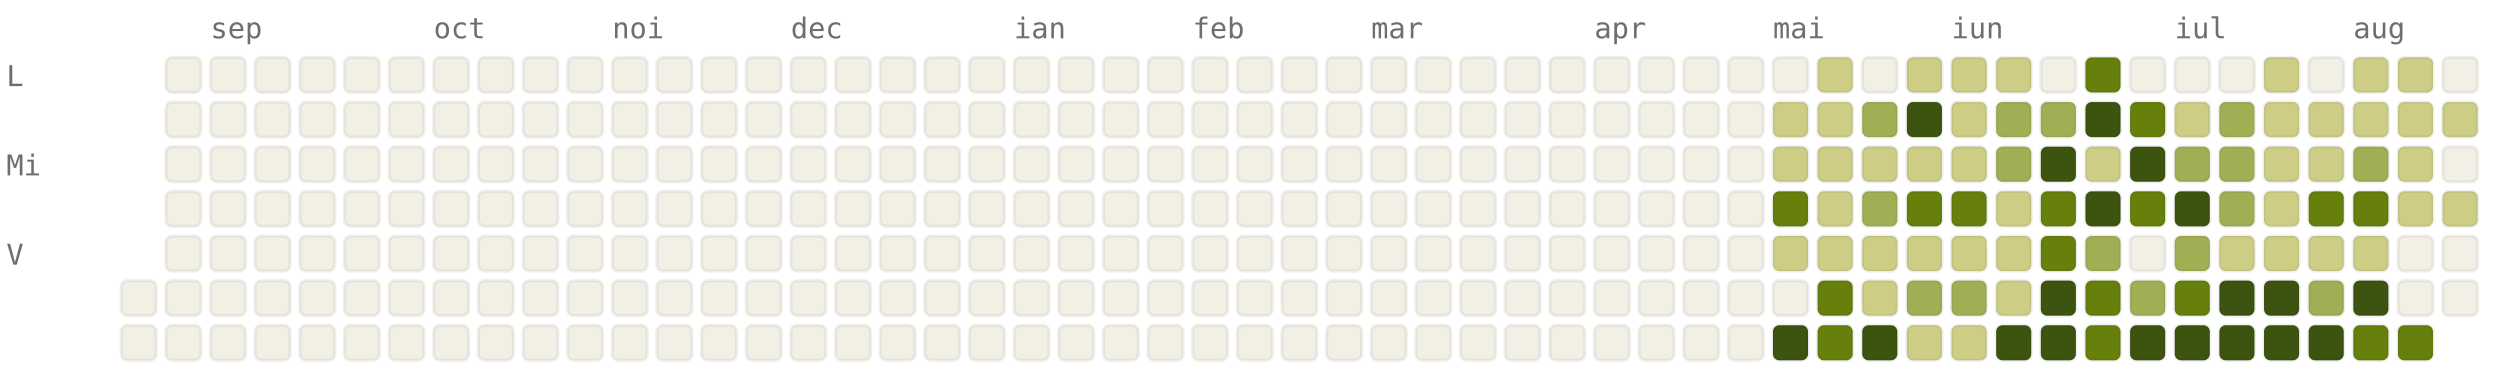
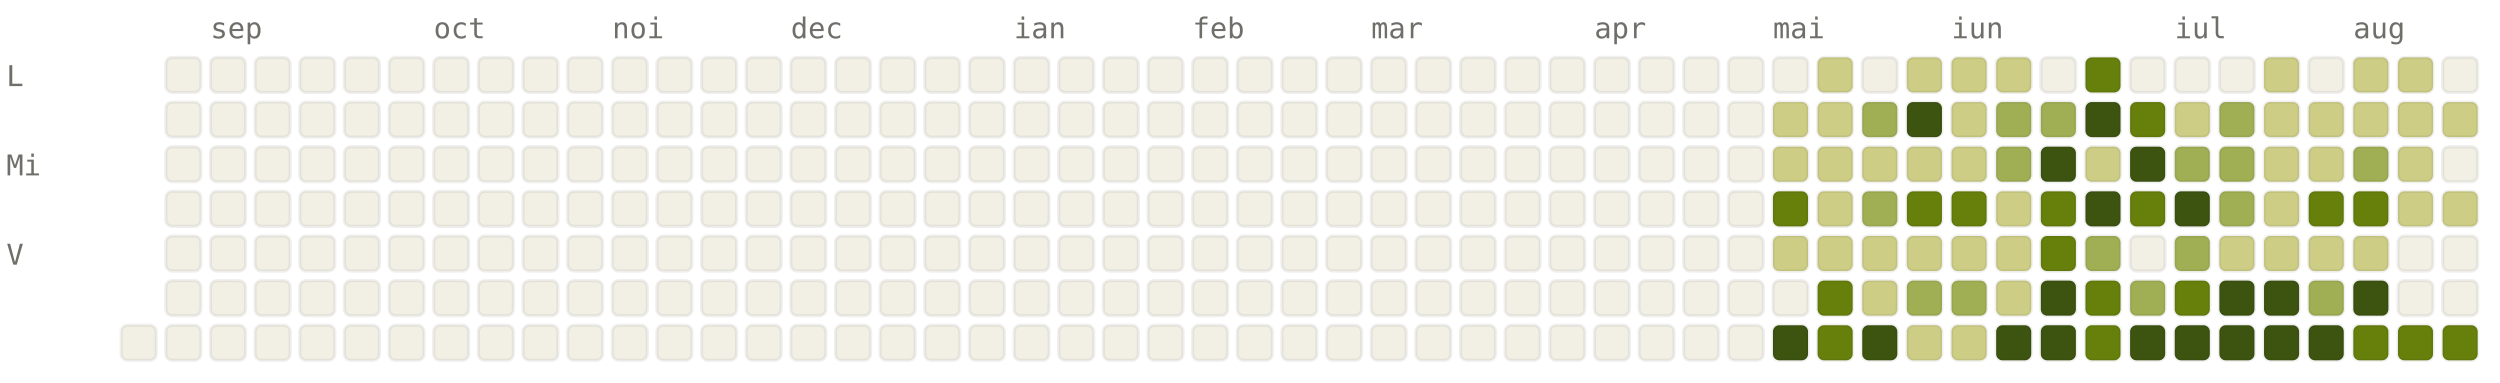
<svg xmlns="http://www.w3.org/2000/svg" viewBox="0 0 784 120" width="784" height="120" font-family="ui-monospace, SFMono-Regular, Menlo, monospace" font-size="9">
  <style>.l0{fill:#F2F0E5;stroke:rgba(0,0,0,0.06)}.l1{fill:#CDCD86;stroke:rgba(0,0,0,0.06)}.l2{fill:#A0AF54;stroke:rgba(0,0,0,0.06)}.l3{fill:#66800B;stroke:rgba(0,0,0,0.06)}.l4{fill:#3D5410;stroke:rgba(0,0,0,0.06)}.lbl{fill:#6F6E69}@media (prefers-color-scheme: dark){.l0{fill:#1C1B1A;stroke:rgba(255,255,255,0.04)}.l1{fill:#2A3D11;stroke:rgba(255,255,255,0.04)}.l2{fill:#4D6B0E;stroke:rgba(255,255,255,0.04)}.l3{fill:#879A39;stroke:rgba(255,255,255,0.04)}.l4{fill:#CDCD86;stroke:rgba(255,255,255,0.04)}.lbl{fill:#878580}}</style>
  <text x="66" y="12" class="lbl">sep</text>
  <text x="136" y="12" class="lbl">oct</text>
  <text x="192" y="12" class="lbl">noi</text>
  <text x="248" y="12" class="lbl">dec</text>
  <text x="318" y="12" class="lbl">ian</text>
  <text x="374" y="12" class="lbl">feb</text>
  <text x="430" y="12" class="lbl">mar</text>
  <text x="500" y="12" class="lbl">apr</text>
  <text x="556" y="12" class="lbl">mai</text>
  <text x="612" y="12" class="lbl">iun</text>
  <text x="682" y="12" class="lbl">iul</text>
  <text x="738" y="12" class="lbl">aug</text>
  <text x="2" y="27" class="lbl">L</text>
  <text x="2" y="55" class="lbl">Mi</text>
  <text x="2" y="83" class="lbl">V</text>
-   <rect x="38" y="88" width="11" height="11" rx="2" ry="2" class="l0" />
  <rect x="38" y="102" width="11" height="11" rx="2" ry="2" class="l0" />
  <rect x="52" y="18" width="11" height="11" rx="2" ry="2" class="l0" />
  <rect x="52" y="32" width="11" height="11" rx="2" ry="2" class="l0" />
  <rect x="52" y="46" width="11" height="11" rx="2" ry="2" class="l0" />
  <rect x="52" y="60" width="11" height="11" rx="2" ry="2" class="l0" />
  <rect x="52" y="74" width="11" height="11" rx="2" ry="2" class="l0" />
  <rect x="52" y="88" width="11" height="11" rx="2" ry="2" class="l0" />
  <rect x="52" y="102" width="11" height="11" rx="2" ry="2" class="l0" />
  <rect x="66" y="18" width="11" height="11" rx="2" ry="2" class="l0" />
  <rect x="66" y="32" width="11" height="11" rx="2" ry="2" class="l0" />
  <rect x="66" y="46" width="11" height="11" rx="2" ry="2" class="l0" />
  <rect x="66" y="60" width="11" height="11" rx="2" ry="2" class="l0" />
  <rect x="66" y="74" width="11" height="11" rx="2" ry="2" class="l0" />
  <rect x="66" y="88" width="11" height="11" rx="2" ry="2" class="l0" />
  <rect x="66" y="102" width="11" height="11" rx="2" ry="2" class="l0" />
  <rect x="80" y="18" width="11" height="11" rx="2" ry="2" class="l0" />
  <rect x="80" y="32" width="11" height="11" rx="2" ry="2" class="l0" />
  <rect x="80" y="46" width="11" height="11" rx="2" ry="2" class="l0" />
  <rect x="80" y="60" width="11" height="11" rx="2" ry="2" class="l0" />
  <rect x="80" y="74" width="11" height="11" rx="2" ry="2" class="l0" />
  <rect x="80" y="88" width="11" height="11" rx="2" ry="2" class="l0" />
  <rect x="80" y="102" width="11" height="11" rx="2" ry="2" class="l0" />
  <rect x="94" y="18" width="11" height="11" rx="2" ry="2" class="l0" />
  <rect x="94" y="32" width="11" height="11" rx="2" ry="2" class="l0" />
  <rect x="94" y="46" width="11" height="11" rx="2" ry="2" class="l0" />
  <rect x="94" y="60" width="11" height="11" rx="2" ry="2" class="l0" />
  <rect x="94" y="74" width="11" height="11" rx="2" ry="2" class="l0" />
  <rect x="94" y="88" width="11" height="11" rx="2" ry="2" class="l0" />
  <rect x="94" y="102" width="11" height="11" rx="2" ry="2" class="l0" />
  <rect x="108" y="18" width="11" height="11" rx="2" ry="2" class="l0" />
  <rect x="108" y="32" width="11" height="11" rx="2" ry="2" class="l0" />
  <rect x="108" y="46" width="11" height="11" rx="2" ry="2" class="l0" />
  <rect x="108" y="60" width="11" height="11" rx="2" ry="2" class="l0" />
  <rect x="108" y="74" width="11" height="11" rx="2" ry="2" class="l0" />
  <rect x="108" y="88" width="11" height="11" rx="2" ry="2" class="l0" />
  <rect x="108" y="102" width="11" height="11" rx="2" ry="2" class="l0" />
  <rect x="122" y="18" width="11" height="11" rx="2" ry="2" class="l0" />
  <rect x="122" y="32" width="11" height="11" rx="2" ry="2" class="l0" />
  <rect x="122" y="46" width="11" height="11" rx="2" ry="2" class="l0" />
  <rect x="122" y="60" width="11" height="11" rx="2" ry="2" class="l0" />
  <rect x="122" y="74" width="11" height="11" rx="2" ry="2" class="l0" />
  <rect x="122" y="88" width="11" height="11" rx="2" ry="2" class="l0" />
  <rect x="122" y="102" width="11" height="11" rx="2" ry="2" class="l0" />
  <rect x="136" y="18" width="11" height="11" rx="2" ry="2" class="l0" />
  <rect x="136" y="32" width="11" height="11" rx="2" ry="2" class="l0" />
  <rect x="136" y="46" width="11" height="11" rx="2" ry="2" class="l0" />
  <rect x="136" y="60" width="11" height="11" rx="2" ry="2" class="l0" />
  <rect x="136" y="74" width="11" height="11" rx="2" ry="2" class="l0" />
  <rect x="136" y="88" width="11" height="11" rx="2" ry="2" class="l0" />
  <rect x="136" y="102" width="11" height="11" rx="2" ry="2" class="l0" />
  <rect x="150" y="18" width="11" height="11" rx="2" ry="2" class="l0" />
  <rect x="150" y="32" width="11" height="11" rx="2" ry="2" class="l0" />
  <rect x="150" y="46" width="11" height="11" rx="2" ry="2" class="l0" />
  <rect x="150" y="60" width="11" height="11" rx="2" ry="2" class="l0" />
  <rect x="150" y="74" width="11" height="11" rx="2" ry="2" class="l0" />
  <rect x="150" y="88" width="11" height="11" rx="2" ry="2" class="l0" />
  <rect x="150" y="102" width="11" height="11" rx="2" ry="2" class="l0" />
  <rect x="164" y="18" width="11" height="11" rx="2" ry="2" class="l0" />
  <rect x="164" y="32" width="11" height="11" rx="2" ry="2" class="l0" />
  <rect x="164" y="46" width="11" height="11" rx="2" ry="2" class="l0" />
  <rect x="164" y="60" width="11" height="11" rx="2" ry="2" class="l0" />
  <rect x="164" y="74" width="11" height="11" rx="2" ry="2" class="l0" />
  <rect x="164" y="88" width="11" height="11" rx="2" ry="2" class="l0" />
  <rect x="164" y="102" width="11" height="11" rx="2" ry="2" class="l0" />
  <rect x="178" y="18" width="11" height="11" rx="2" ry="2" class="l0" />
  <rect x="178" y="32" width="11" height="11" rx="2" ry="2" class="l0" />
  <rect x="178" y="46" width="11" height="11" rx="2" ry="2" class="l0" />
  <rect x="178" y="60" width="11" height="11" rx="2" ry="2" class="l0" />
  <rect x="178" y="74" width="11" height="11" rx="2" ry="2" class="l0" />
  <rect x="178" y="88" width="11" height="11" rx="2" ry="2" class="l0" />
  <rect x="178" y="102" width="11" height="11" rx="2" ry="2" class="l0" />
  <rect x="192" y="18" width="11" height="11" rx="2" ry="2" class="l0" />
  <rect x="192" y="32" width="11" height="11" rx="2" ry="2" class="l0" />
  <rect x="192" y="46" width="11" height="11" rx="2" ry="2" class="l0" />
  <rect x="192" y="60" width="11" height="11" rx="2" ry="2" class="l0" />
  <rect x="192" y="74" width="11" height="11" rx="2" ry="2" class="l0" />
  <rect x="192" y="88" width="11" height="11" rx="2" ry="2" class="l0" />
  <rect x="192" y="102" width="11" height="11" rx="2" ry="2" class="l0" />
  <rect x="206" y="18" width="11" height="11" rx="2" ry="2" class="l0" />
  <rect x="206" y="32" width="11" height="11" rx="2" ry="2" class="l0" />
  <rect x="206" y="46" width="11" height="11" rx="2" ry="2" class="l0" />
  <rect x="206" y="60" width="11" height="11" rx="2" ry="2" class="l0" />
  <rect x="206" y="74" width="11" height="11" rx="2" ry="2" class="l0" />
  <rect x="206" y="88" width="11" height="11" rx="2" ry="2" class="l0" />
  <rect x="206" y="102" width="11" height="11" rx="2" ry="2" class="l0" />
  <rect x="220" y="18" width="11" height="11" rx="2" ry="2" class="l0" />
  <rect x="220" y="32" width="11" height="11" rx="2" ry="2" class="l0" />
  <rect x="220" y="46" width="11" height="11" rx="2" ry="2" class="l0" />
  <rect x="220" y="60" width="11" height="11" rx="2" ry="2" class="l0" />
  <rect x="220" y="74" width="11" height="11" rx="2" ry="2" class="l0" />
  <rect x="220" y="88" width="11" height="11" rx="2" ry="2" class="l0" />
  <rect x="220" y="102" width="11" height="11" rx="2" ry="2" class="l0" />
  <rect x="234" y="18" width="11" height="11" rx="2" ry="2" class="l0" />
  <rect x="234" y="32" width="11" height="11" rx="2" ry="2" class="l0" />
  <rect x="234" y="46" width="11" height="11" rx="2" ry="2" class="l0" />
  <rect x="234" y="60" width="11" height="11" rx="2" ry="2" class="l0" />
  <rect x="234" y="74" width="11" height="11" rx="2" ry="2" class="l0" />
  <rect x="234" y="88" width="11" height="11" rx="2" ry="2" class="l0" />
  <rect x="234" y="102" width="11" height="11" rx="2" ry="2" class="l0" />
  <rect x="248" y="18" width="11" height="11" rx="2" ry="2" class="l0" />
  <rect x="248" y="32" width="11" height="11" rx="2" ry="2" class="l0" />
  <rect x="248" y="46" width="11" height="11" rx="2" ry="2" class="l0" />
  <rect x="248" y="60" width="11" height="11" rx="2" ry="2" class="l0" />
  <rect x="248" y="74" width="11" height="11" rx="2" ry="2" class="l0" />
  <rect x="248" y="88" width="11" height="11" rx="2" ry="2" class="l0" />
  <rect x="248" y="102" width="11" height="11" rx="2" ry="2" class="l0" />
  <rect x="262" y="18" width="11" height="11" rx="2" ry="2" class="l0" />
  <rect x="262" y="32" width="11" height="11" rx="2" ry="2" class="l0" />
  <rect x="262" y="46" width="11" height="11" rx="2" ry="2" class="l0" />
  <rect x="262" y="60" width="11" height="11" rx="2" ry="2" class="l0" />
  <rect x="262" y="74" width="11" height="11" rx="2" ry="2" class="l0" />
  <rect x="262" y="88" width="11" height="11" rx="2" ry="2" class="l0" />
  <rect x="262" y="102" width="11" height="11" rx="2" ry="2" class="l0" />
  <rect x="276" y="18" width="11" height="11" rx="2" ry="2" class="l0" />
  <rect x="276" y="32" width="11" height="11" rx="2" ry="2" class="l0" />
  <rect x="276" y="46" width="11" height="11" rx="2" ry="2" class="l0" />
  <rect x="276" y="60" width="11" height="11" rx="2" ry="2" class="l0" />
  <rect x="276" y="74" width="11" height="11" rx="2" ry="2" class="l0" />
  <rect x="276" y="88" width="11" height="11" rx="2" ry="2" class="l0" />
  <rect x="276" y="102" width="11" height="11" rx="2" ry="2" class="l0" />
  <rect x="290" y="18" width="11" height="11" rx="2" ry="2" class="l0" />
  <rect x="290" y="32" width="11" height="11" rx="2" ry="2" class="l0" />
  <rect x="290" y="46" width="11" height="11" rx="2" ry="2" class="l0" />
  <rect x="290" y="60" width="11" height="11" rx="2" ry="2" class="l0" />
  <rect x="290" y="74" width="11" height="11" rx="2" ry="2" class="l0" />
  <rect x="290" y="88" width="11" height="11" rx="2" ry="2" class="l0" />
  <rect x="290" y="102" width="11" height="11" rx="2" ry="2" class="l0" />
  <rect x="304" y="18" width="11" height="11" rx="2" ry="2" class="l0" />
  <rect x="304" y="32" width="11" height="11" rx="2" ry="2" class="l0" />
  <rect x="304" y="46" width="11" height="11" rx="2" ry="2" class="l0" />
  <rect x="304" y="60" width="11" height="11" rx="2" ry="2" class="l0" />
  <rect x="304" y="74" width="11" height="11" rx="2" ry="2" class="l0" />
  <rect x="304" y="88" width="11" height="11" rx="2" ry="2" class="l0" />
  <rect x="304" y="102" width="11" height="11" rx="2" ry="2" class="l0" />
  <rect x="318" y="18" width="11" height="11" rx="2" ry="2" class="l0" />
  <rect x="318" y="32" width="11" height="11" rx="2" ry="2" class="l0" />
  <rect x="318" y="46" width="11" height="11" rx="2" ry="2" class="l0" />
  <rect x="318" y="60" width="11" height="11" rx="2" ry="2" class="l0" />
  <rect x="318" y="74" width="11" height="11" rx="2" ry="2" class="l0" />
  <rect x="318" y="88" width="11" height="11" rx="2" ry="2" class="l0" />
  <rect x="318" y="102" width="11" height="11" rx="2" ry="2" class="l0" />
  <rect x="332" y="18" width="11" height="11" rx="2" ry="2" class="l0" />
  <rect x="332" y="32" width="11" height="11" rx="2" ry="2" class="l0" />
  <rect x="332" y="46" width="11" height="11" rx="2" ry="2" class="l0" />
  <rect x="332" y="60" width="11" height="11" rx="2" ry="2" class="l0" />
  <rect x="332" y="74" width="11" height="11" rx="2" ry="2" class="l0" />
  <rect x="332" y="88" width="11" height="11" rx="2" ry="2" class="l0" />
  <rect x="332" y="102" width="11" height="11" rx="2" ry="2" class="l0" />
  <rect x="346" y="18" width="11" height="11" rx="2" ry="2" class="l0" />
  <rect x="346" y="32" width="11" height="11" rx="2" ry="2" class="l0" />
  <rect x="346" y="46" width="11" height="11" rx="2" ry="2" class="l0" />
  <rect x="346" y="60" width="11" height="11" rx="2" ry="2" class="l0" />
  <rect x="346" y="74" width="11" height="11" rx="2" ry="2" class="l0" />
  <rect x="346" y="88" width="11" height="11" rx="2" ry="2" class="l0" />
  <rect x="346" y="102" width="11" height="11" rx="2" ry="2" class="l0" />
  <rect x="360" y="18" width="11" height="11" rx="2" ry="2" class="l0" />
  <rect x="360" y="32" width="11" height="11" rx="2" ry="2" class="l0" />
  <rect x="360" y="46" width="11" height="11" rx="2" ry="2" class="l0" />
  <rect x="360" y="60" width="11" height="11" rx="2" ry="2" class="l0" />
  <rect x="360" y="74" width="11" height="11" rx="2" ry="2" class="l0" />
  <rect x="360" y="88" width="11" height="11" rx="2" ry="2" class="l0" />
  <rect x="360" y="102" width="11" height="11" rx="2" ry="2" class="l0" />
  <rect x="374" y="18" width="11" height="11" rx="2" ry="2" class="l0" />
  <rect x="374" y="32" width="11" height="11" rx="2" ry="2" class="l0" />
  <rect x="374" y="46" width="11" height="11" rx="2" ry="2" class="l0" />
  <rect x="374" y="60" width="11" height="11" rx="2" ry="2" class="l0" />
  <rect x="374" y="74" width="11" height="11" rx="2" ry="2" class="l0" />
  <rect x="374" y="88" width="11" height="11" rx="2" ry="2" class="l0" />
  <rect x="374" y="102" width="11" height="11" rx="2" ry="2" class="l0" />
  <rect x="388" y="18" width="11" height="11" rx="2" ry="2" class="l0" />
  <rect x="388" y="32" width="11" height="11" rx="2" ry="2" class="l0" />
  <rect x="388" y="46" width="11" height="11" rx="2" ry="2" class="l0" />
  <rect x="388" y="60" width="11" height="11" rx="2" ry="2" class="l0" />
  <rect x="388" y="74" width="11" height="11" rx="2" ry="2" class="l0" />
  <rect x="388" y="88" width="11" height="11" rx="2" ry="2" class="l0" />
  <rect x="388" y="102" width="11" height="11" rx="2" ry="2" class="l0" />
  <rect x="402" y="18" width="11" height="11" rx="2" ry="2" class="l0" />
  <rect x="402" y="32" width="11" height="11" rx="2" ry="2" class="l0" />
  <rect x="402" y="46" width="11" height="11" rx="2" ry="2" class="l0" />
  <rect x="402" y="60" width="11" height="11" rx="2" ry="2" class="l0" />
  <rect x="402" y="74" width="11" height="11" rx="2" ry="2" class="l0" />
  <rect x="402" y="88" width="11" height="11" rx="2" ry="2" class="l0" />
  <rect x="402" y="102" width="11" height="11" rx="2" ry="2" class="l0" />
  <rect x="416" y="18" width="11" height="11" rx="2" ry="2" class="l0" />
  <rect x="416" y="32" width="11" height="11" rx="2" ry="2" class="l0" />
  <rect x="416" y="46" width="11" height="11" rx="2" ry="2" class="l0" />
  <rect x="416" y="60" width="11" height="11" rx="2" ry="2" class="l0" />
  <rect x="416" y="74" width="11" height="11" rx="2" ry="2" class="l0" />
  <rect x="416" y="88" width="11" height="11" rx="2" ry="2" class="l0" />
  <rect x="416" y="102" width="11" height="11" rx="2" ry="2" class="l0" />
  <rect x="430" y="18" width="11" height="11" rx="2" ry="2" class="l0" />
  <rect x="430" y="32" width="11" height="11" rx="2" ry="2" class="l0" />
  <rect x="430" y="46" width="11" height="11" rx="2" ry="2" class="l0" />
  <rect x="430" y="60" width="11" height="11" rx="2" ry="2" class="l0" />
  <rect x="430" y="74" width="11" height="11" rx="2" ry="2" class="l0" />
  <rect x="430" y="88" width="11" height="11" rx="2" ry="2" class="l0" />
  <rect x="430" y="102" width="11" height="11" rx="2" ry="2" class="l0" />
  <rect x="444" y="18" width="11" height="11" rx="2" ry="2" class="l0" />
  <rect x="444" y="32" width="11" height="11" rx="2" ry="2" class="l0" />
  <rect x="444" y="46" width="11" height="11" rx="2" ry="2" class="l0" />
  <rect x="444" y="60" width="11" height="11" rx="2" ry="2" class="l0" />
  <rect x="444" y="74" width="11" height="11" rx="2" ry="2" class="l0" />
  <rect x="444" y="88" width="11" height="11" rx="2" ry="2" class="l0" />
  <rect x="444" y="102" width="11" height="11" rx="2" ry="2" class="l0" />
  <rect x="458" y="18" width="11" height="11" rx="2" ry="2" class="l0" />
  <rect x="458" y="32" width="11" height="11" rx="2" ry="2" class="l0" />
  <rect x="458" y="46" width="11" height="11" rx="2" ry="2" class="l0" />
  <rect x="458" y="60" width="11" height="11" rx="2" ry="2" class="l0" />
  <rect x="458" y="74" width="11" height="11" rx="2" ry="2" class="l0" />
  <rect x="458" y="88" width="11" height="11" rx="2" ry="2" class="l0" />
  <rect x="458" y="102" width="11" height="11" rx="2" ry="2" class="l0" />
  <rect x="472" y="18" width="11" height="11" rx="2" ry="2" class="l0" />
  <rect x="472" y="32" width="11" height="11" rx="2" ry="2" class="l0" />
  <rect x="472" y="46" width="11" height="11" rx="2" ry="2" class="l0" />
  <rect x="472" y="60" width="11" height="11" rx="2" ry="2" class="l0" />
  <rect x="472" y="74" width="11" height="11" rx="2" ry="2" class="l0" />
  <rect x="472" y="88" width="11" height="11" rx="2" ry="2" class="l0" />
  <rect x="472" y="102" width="11" height="11" rx="2" ry="2" class="l0" />
  <rect x="486" y="18" width="11" height="11" rx="2" ry="2" class="l0" />
  <rect x="486" y="32" width="11" height="11" rx="2" ry="2" class="l0" />
  <rect x="486" y="46" width="11" height="11" rx="2" ry="2" class="l0" />
  <rect x="486" y="60" width="11" height="11" rx="2" ry="2" class="l0" />
  <rect x="486" y="74" width="11" height="11" rx="2" ry="2" class="l0" />
  <rect x="486" y="88" width="11" height="11" rx="2" ry="2" class="l0" />
  <rect x="486" y="102" width="11" height="11" rx="2" ry="2" class="l0" />
  <rect x="500" y="18" width="11" height="11" rx="2" ry="2" class="l0" />
  <rect x="500" y="32" width="11" height="11" rx="2" ry="2" class="l0" />
  <rect x="500" y="46" width="11" height="11" rx="2" ry="2" class="l0" />
  <rect x="500" y="60" width="11" height="11" rx="2" ry="2" class="l0" />
  <rect x="500" y="74" width="11" height="11" rx="2" ry="2" class="l0" />
  <rect x="500" y="88" width="11" height="11" rx="2" ry="2" class="l0" />
  <rect x="500" y="102" width="11" height="11" rx="2" ry="2" class="l0" />
  <rect x="514" y="18" width="11" height="11" rx="2" ry="2" class="l0" />
  <rect x="514" y="32" width="11" height="11" rx="2" ry="2" class="l0" />
  <rect x="514" y="46" width="11" height="11" rx="2" ry="2" class="l0" />
  <rect x="514" y="60" width="11" height="11" rx="2" ry="2" class="l0" />
  <rect x="514" y="74" width="11" height="11" rx="2" ry="2" class="l0" />
  <rect x="514" y="88" width="11" height="11" rx="2" ry="2" class="l0" />
  <rect x="514" y="102" width="11" height="11" rx="2" ry="2" class="l0" />
  <rect x="528" y="18" width="11" height="11" rx="2" ry="2" class="l0" />
  <rect x="528" y="32" width="11" height="11" rx="2" ry="2" class="l0" />
  <rect x="528" y="46" width="11" height="11" rx="2" ry="2" class="l0" />
  <rect x="528" y="60" width="11" height="11" rx="2" ry="2" class="l0" />
  <rect x="528" y="74" width="11" height="11" rx="2" ry="2" class="l0" />
  <rect x="528" y="88" width="11" height="11" rx="2" ry="2" class="l0" />
  <rect x="528" y="102" width="11" height="11" rx="2" ry="2" class="l0" />
  <rect x="542" y="18" width="11" height="11" rx="2" ry="2" class="l0" />
  <rect x="542" y="32" width="11" height="11" rx="2" ry="2" class="l0" />
  <rect x="542" y="46" width="11" height="11" rx="2" ry="2" class="l0" />
  <rect x="542" y="60" width="11" height="11" rx="2" ry="2" class="l0" />
  <rect x="542" y="74" width="11" height="11" rx="2" ry="2" class="l0" />
  <rect x="542" y="88" width="11" height="11" rx="2" ry="2" class="l0" />
  <rect x="542" y="102" width="11" height="11" rx="2" ry="2" class="l0" />
  <rect x="556" y="18" width="11" height="11" rx="2" ry="2" class="l0" />
  <rect x="556" y="32" width="11" height="11" rx="2" ry="2" class="l1" />
  <rect x="556" y="46" width="11" height="11" rx="2" ry="2" class="l1" />
  <rect x="556" y="60" width="11" height="11" rx="2" ry="2" class="l3" />
  <rect x="556" y="74" width="11" height="11" rx="2" ry="2" class="l1" />
  <rect x="556" y="88" width="11" height="11" rx="2" ry="2" class="l0" />
  <rect x="556" y="102" width="11" height="11" rx="2" ry="2" class="l4" />
  <rect x="570" y="18" width="11" height="11" rx="2" ry="2" class="l1" />
  <rect x="570" y="32" width="11" height="11" rx="2" ry="2" class="l1" />
  <rect x="570" y="46" width="11" height="11" rx="2" ry="2" class="l1" />
  <rect x="570" y="60" width="11" height="11" rx="2" ry="2" class="l1" />
  <rect x="570" y="74" width="11" height="11" rx="2" ry="2" class="l1" />
  <rect x="570" y="88" width="11" height="11" rx="2" ry="2" class="l3" />
  <rect x="570" y="102" width="11" height="11" rx="2" ry="2" class="l3" />
  <rect x="584" y="18" width="11" height="11" rx="2" ry="2" class="l0" />
  <rect x="584" y="32" width="11" height="11" rx="2" ry="2" class="l2" />
  <rect x="584" y="46" width="11" height="11" rx="2" ry="2" class="l1" />
  <rect x="584" y="60" width="11" height="11" rx="2" ry="2" class="l2" />
  <rect x="584" y="74" width="11" height="11" rx="2" ry="2" class="l1" />
  <rect x="584" y="88" width="11" height="11" rx="2" ry="2" class="l1" />
  <rect x="584" y="102" width="11" height="11" rx="2" ry="2" class="l4" />
  <rect x="598" y="18" width="11" height="11" rx="2" ry="2" class="l1" />
  <rect x="598" y="32" width="11" height="11" rx="2" ry="2" class="l4" />
  <rect x="598" y="46" width="11" height="11" rx="2" ry="2" class="l1" />
  <rect x="598" y="60" width="11" height="11" rx="2" ry="2" class="l3" />
  <rect x="598" y="74" width="11" height="11" rx="2" ry="2" class="l1" />
  <rect x="598" y="88" width="11" height="11" rx="2" ry="2" class="l2" />
  <rect x="598" y="102" width="11" height="11" rx="2" ry="2" class="l1" />
  <rect x="612" y="18" width="11" height="11" rx="2" ry="2" class="l1" />
  <rect x="612" y="32" width="11" height="11" rx="2" ry="2" class="l1" />
  <rect x="612" y="46" width="11" height="11" rx="2" ry="2" class="l1" />
  <rect x="612" y="60" width="11" height="11" rx="2" ry="2" class="l3" />
  <rect x="612" y="74" width="11" height="11" rx="2" ry="2" class="l1" />
  <rect x="612" y="88" width="11" height="11" rx="2" ry="2" class="l2" />
  <rect x="612" y="102" width="11" height="11" rx="2" ry="2" class="l1" />
  <rect x="626" y="18" width="11" height="11" rx="2" ry="2" class="l1" />
  <rect x="626" y="32" width="11" height="11" rx="2" ry="2" class="l2" />
  <rect x="626" y="46" width="11" height="11" rx="2" ry="2" class="l2" />
  <rect x="626" y="60" width="11" height="11" rx="2" ry="2" class="l1" />
  <rect x="626" y="74" width="11" height="11" rx="2" ry="2" class="l1" />
  <rect x="626" y="88" width="11" height="11" rx="2" ry="2" class="l1" />
  <rect x="626" y="102" width="11" height="11" rx="2" ry="2" class="l4" />
  <rect x="640" y="18" width="11" height="11" rx="2" ry="2" class="l0" />
  <rect x="640" y="32" width="11" height="11" rx="2" ry="2" class="l2" />
  <rect x="640" y="46" width="11" height="11" rx="2" ry="2" class="l4" />
  <rect x="640" y="60" width="11" height="11" rx="2" ry="2" class="l3" />
  <rect x="640" y="74" width="11" height="11" rx="2" ry="2" class="l3" />
  <rect x="640" y="88" width="11" height="11" rx="2" ry="2" class="l4" />
  <rect x="640" y="102" width="11" height="11" rx="2" ry="2" class="l4" />
  <rect x="654" y="18" width="11" height="11" rx="2" ry="2" class="l3" />
  <rect x="654" y="32" width="11" height="11" rx="2" ry="2" class="l4" />
  <rect x="654" y="46" width="11" height="11" rx="2" ry="2" class="l1" />
  <rect x="654" y="60" width="11" height="11" rx="2" ry="2" class="l4" />
  <rect x="654" y="74" width="11" height="11" rx="2" ry="2" class="l2" />
  <rect x="654" y="88" width="11" height="11" rx="2" ry="2" class="l3" />
  <rect x="654" y="102" width="11" height="11" rx="2" ry="2" class="l3" />
  <rect x="668" y="18" width="11" height="11" rx="2" ry="2" class="l0" />
  <rect x="668" y="32" width="11" height="11" rx="2" ry="2" class="l3" />
  <rect x="668" y="46" width="11" height="11" rx="2" ry="2" class="l4" />
  <rect x="668" y="60" width="11" height="11" rx="2" ry="2" class="l3" />
  <rect x="668" y="74" width="11" height="11" rx="2" ry="2" class="l0" />
  <rect x="668" y="88" width="11" height="11" rx="2" ry="2" class="l2" />
  <rect x="668" y="102" width="11" height="11" rx="2" ry="2" class="l4" />
  <rect x="682" y="18" width="11" height="11" rx="2" ry="2" class="l0" />
  <rect x="682" y="32" width="11" height="11" rx="2" ry="2" class="l1" />
  <rect x="682" y="46" width="11" height="11" rx="2" ry="2" class="l2" />
  <rect x="682" y="60" width="11" height="11" rx="2" ry="2" class="l4" />
  <rect x="682" y="74" width="11" height="11" rx="2" ry="2" class="l2" />
  <rect x="682" y="88" width="11" height="11" rx="2" ry="2" class="l3" />
  <rect x="682" y="102" width="11" height="11" rx="2" ry="2" class="l4" />
  <rect x="696" y="18" width="11" height="11" rx="2" ry="2" class="l0" />
  <rect x="696" y="32" width="11" height="11" rx="2" ry="2" class="l2" />
  <rect x="696" y="46" width="11" height="11" rx="2" ry="2" class="l2" />
  <rect x="696" y="60" width="11" height="11" rx="2" ry="2" class="l2" />
  <rect x="696" y="74" width="11" height="11" rx="2" ry="2" class="l1" />
  <rect x="696" y="88" width="11" height="11" rx="2" ry="2" class="l4" />
  <rect x="696" y="102" width="11" height="11" rx="2" ry="2" class="l4" />
  <rect x="710" y="18" width="11" height="11" rx="2" ry="2" class="l1" />
  <rect x="710" y="32" width="11" height="11" rx="2" ry="2" class="l1" />
  <rect x="710" y="46" width="11" height="11" rx="2" ry="2" class="l1" />
  <rect x="710" y="60" width="11" height="11" rx="2" ry="2" class="l1" />
  <rect x="710" y="74" width="11" height="11" rx="2" ry="2" class="l1" />
  <rect x="710" y="88" width="11" height="11" rx="2" ry="2" class="l4" />
  <rect x="710" y="102" width="11" height="11" rx="2" ry="2" class="l4" />
  <rect x="724" y="18" width="11" height="11" rx="2" ry="2" class="l0" />
  <rect x="724" y="32" width="11" height="11" rx="2" ry="2" class="l1" />
  <rect x="724" y="46" width="11" height="11" rx="2" ry="2" class="l1" />
  <rect x="724" y="60" width="11" height="11" rx="2" ry="2" class="l3" />
  <rect x="724" y="74" width="11" height="11" rx="2" ry="2" class="l1" />
  <rect x="724" y="88" width="11" height="11" rx="2" ry="2" class="l2" />
  <rect x="724" y="102" width="11" height="11" rx="2" ry="2" class="l4" />
  <rect x="738" y="18" width="11" height="11" rx="2" ry="2" class="l1" />
  <rect x="738" y="32" width="11" height="11" rx="2" ry="2" class="l1" />
  <rect x="738" y="46" width="11" height="11" rx="2" ry="2" class="l2" />
  <rect x="738" y="60" width="11" height="11" rx="2" ry="2" class="l3" />
  <rect x="738" y="74" width="11" height="11" rx="2" ry="2" class="l1" />
  <rect x="738" y="88" width="11" height="11" rx="2" ry="2" class="l4" />
  <rect x="738" y="102" width="11" height="11" rx="2" ry="2" class="l3" />
  <rect x="752" y="18" width="11" height="11" rx="2" ry="2" class="l1" />
  <rect x="752" y="32" width="11" height="11" rx="2" ry="2" class="l1" />
  <rect x="752" y="46" width="11" height="11" rx="2" ry="2" class="l1" />
  <rect x="752" y="60" width="11" height="11" rx="2" ry="2" class="l1" />
  <rect x="752" y="74" width="11" height="11" rx="2" ry="2" class="l0" />
  <rect x="752" y="88" width="11" height="11" rx="2" ry="2" class="l0" />
  <rect x="752" y="102" width="11" height="11" rx="2" ry="2" class="l3" />
  <rect x="766" y="18" width="11" height="11" rx="2" ry="2" class="l0" />
  <rect x="766" y="32" width="11" height="11" rx="2" ry="2" class="l1" />
  <rect x="766" y="46" width="11" height="11" rx="2" ry="2" class="l0" />
  <rect x="766" y="60" width="11" height="11" rx="2" ry="2" class="l1" />
  <rect x="766" y="74" width="11" height="11" rx="2" ry="2" class="l0" />
  <rect x="766" y="88" width="11" height="11" rx="2" ry="2" class="l0" />
+   <rect x="766" y="102" width="11" height="11" rx="2" ry="2" class="l3" />
</svg>
